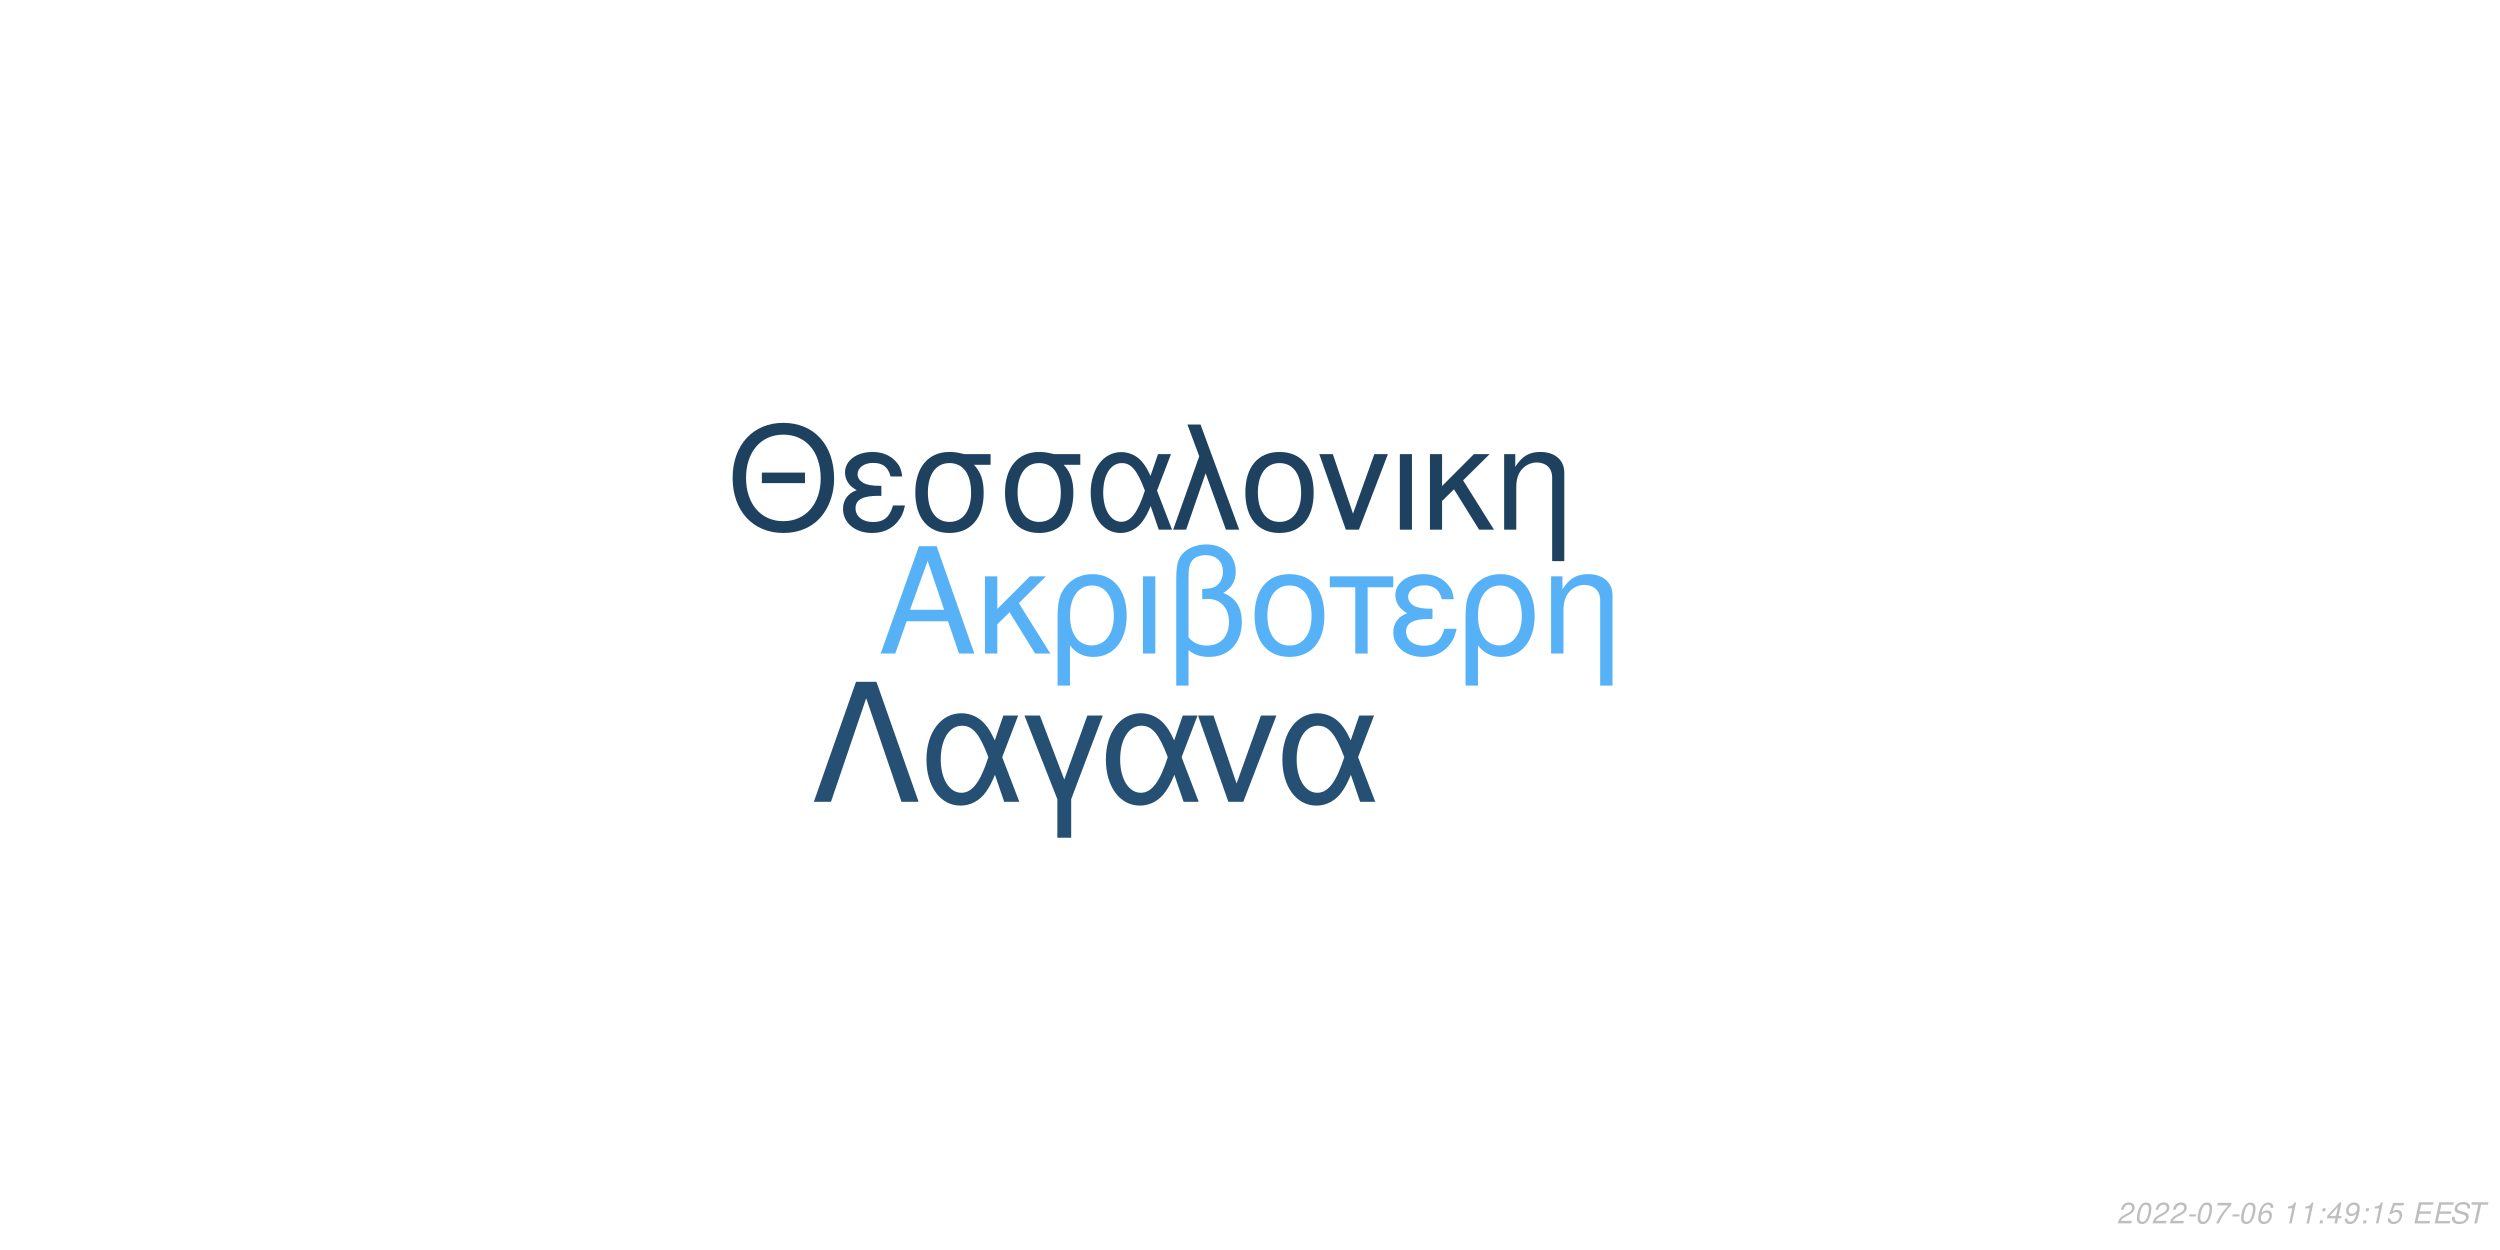
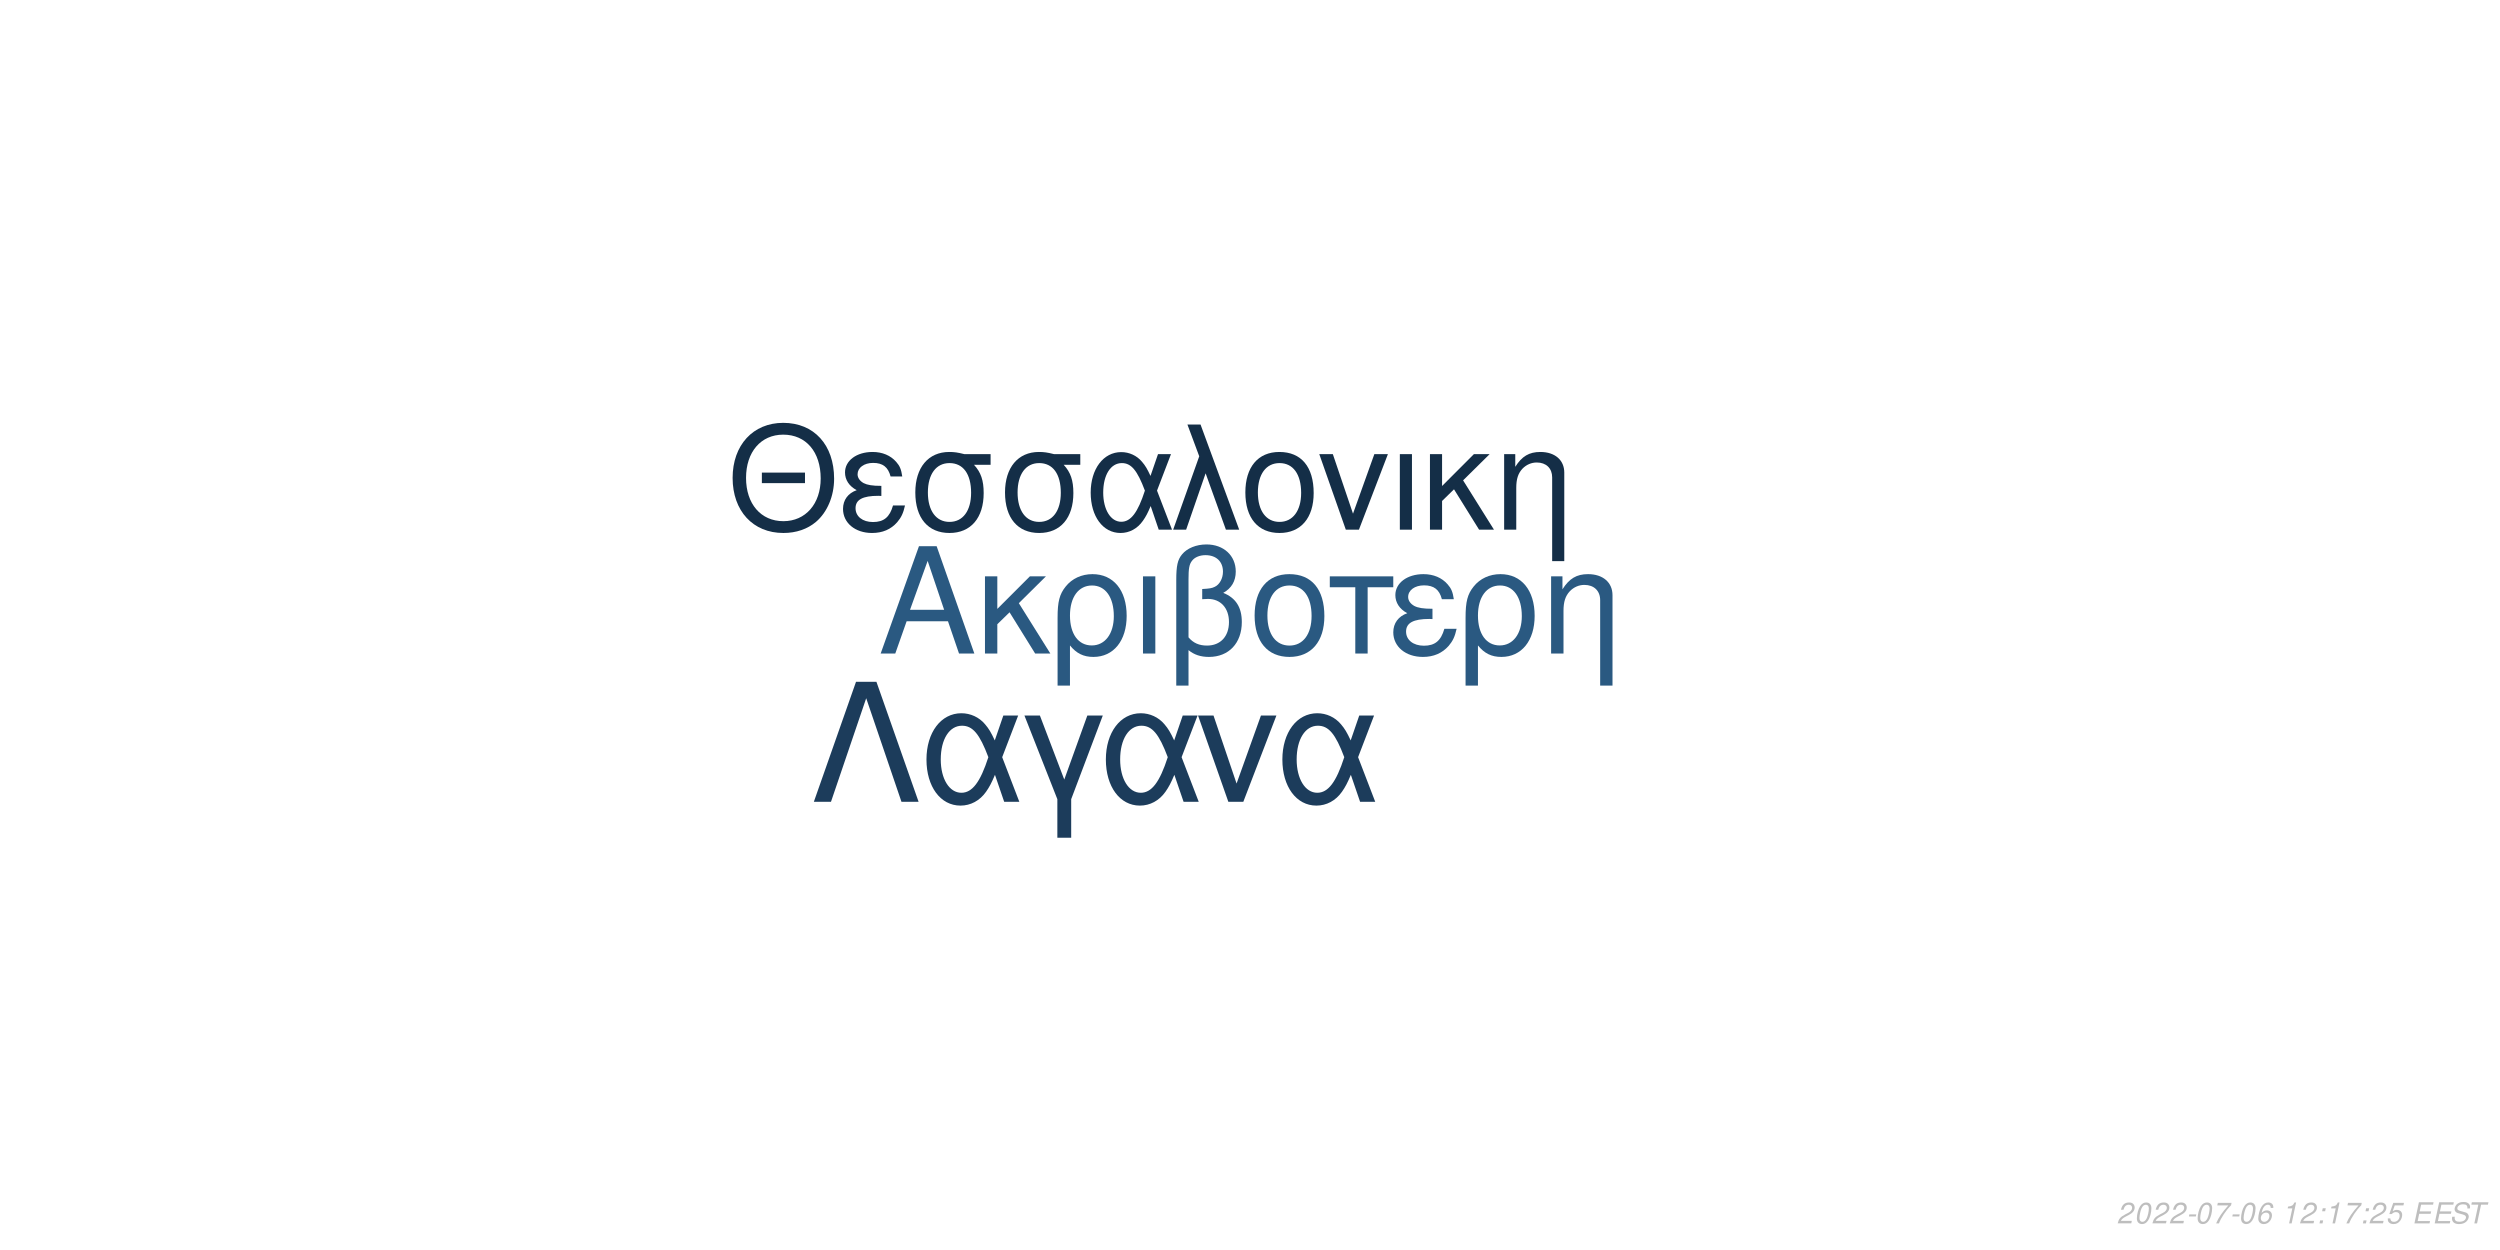
<svg xmlns="http://www.w3.org/2000/svg" xmlns:xlink="http://www.w3.org/1999/xlink" width="864pt" height="432pt" viewBox="0 0 864 432" version="1.1">
  <defs>
    <g>
      <symbol overflow="visible" id="glyph0-0">
        <path style="stroke:none;" d="" />
      </symbol>
      <symbol overflow="visible" id="glyph0-1">
        <path style="stroke:none;" d="M 24.125 -11.141 L 27.938 0 L 33.234 0 L 20.203 -37.094 L 14.094 -37.094 L 0.859 0 L 5.906 0 L 9.828 -11.141 Z M 22.797 -15.109 L 11 -15.109 L 17.094 -32.016 Z M 22.797 -15.109 " />
      </symbol>
      <symbol overflow="visible" id="glyph0-2">
        <path style="stroke:none;" d="M 7.172 -15.422 L 7.172 -26.672 L 2.906 -26.672 L 2.906 0 L 7.172 0 L 7.172 -10.125 L 11.406 -14.25 L 20.25 0 L 25.5 0 L 14.609 -17.406 L 23.969 -26.672 L 18.422 -26.672 Z M 7.172 -15.422 " />
      </symbol>
      <symbol overflow="visible" id="glyph0-3">
        <path style="stroke:none;" d="M 3 11.094 L 7.281 11.094 L 7.281 -2.797 C 9.516 -0.047 11.953 1.172 15.375 1.172 C 22.344 1.172 26.875 -4.422 26.875 -13.031 C 26.875 -21.891 22.297 -27.438 15.062 -27.438 C 11.297 -27.438 7.984 -25.906 5.797 -23.156 C 3.672 -20.516 3 -17.969 3 -12.359 Z M 14.906 -23.516 C 19.547 -23.516 22.438 -19.438 22.438 -12.922 C 22.438 -6.812 19.391 -2.797 14.812 -2.797 C 10.172 -2.797 7.281 -6.766 7.281 -13.125 C 7.281 -19.484 10.234 -23.516 14.906 -23.516 Z M 14.906 -23.516 " />
      </symbol>
      <symbol overflow="visible" id="glyph0-4">
        <path style="stroke:none;" d="M 3.516 0 L 7.781 0 L 7.781 -26.672 L 3.516 -26.672 Z M 3.516 0 " />
      </symbol>
      <symbol overflow="visible" id="glyph0-5">
        <path style="stroke:none;" d="M 4.016 11.094 L 8.25 11.094 L 8.25 -1.172 C 10.172 0.406 12.422 1.172 15.312 1.172 C 22.188 1.172 26.672 -3.609 26.672 -10.891 C 26.672 -15.984 24.578 -19.234 20.25 -20.969 C 23.109 -22.547 24.578 -25.031 24.578 -28.344 C 24.578 -33.844 20.406 -37.703 14.453 -37.703 C 10.938 -37.703 7.734 -36.391 6 -34.25 C 4.484 -32.422 4.016 -30.328 4.016 -25.391 Z M 8.25 -25.656 C 8.25 -29.359 8.5 -30.844 9.469 -32.062 C 10.375 -33.281 12.156 -34 14.094 -34 C 17.812 -34 20.156 -31.812 20.156 -28.297 C 20.156 -25.953 18.984 -23.812 17.297 -23.047 C 16.281 -22.547 15.469 -22.438 12.984 -22.297 L 12.984 -18.781 C 13.734 -18.828 14.344 -18.875 14.969 -18.875 C 19.344 -18.875 22.234 -15.719 22.234 -10.891 C 22.234 -5.906 19.281 -2.75 14.656 -2.75 C 11.953 -2.75 9.922 -3.609 8.25 -5.594 Z M 8.25 -25.656 " />
      </symbol>
      <symbol overflow="visible" id="glyph0-6">
        <path style="stroke:none;" d="M 14.094 -27.438 C 6.562 -27.438 2.094 -22.094 2.094 -13.125 C 2.094 -4.125 6.562 1.172 14.141 1.172 C 21.672 1.172 26.203 -4.172 26.203 -12.922 C 26.203 -22.188 21.828 -27.438 14.094 -27.438 Z M 14.141 -23.516 C 18.938 -23.516 21.781 -19.594 21.781 -12.984 C 21.781 -6.672 18.828 -2.75 14.141 -2.75 C 9.422 -2.75 6.516 -6.672 6.516 -13.125 C 6.516 -19.594 9.422 -23.516 14.141 -23.516 Z M 14.141 -23.516 " />
      </symbol>
      <symbol overflow="visible" id="glyph0-7">
        <path style="stroke:none;" d="M 7.891 0 L 12.156 0 L 12.156 -22.906 L 21.016 -22.906 L 21.016 -26.672 L -0.922 -26.672 L -0.922 -22.906 L 7.891 -22.906 Z M 7.891 0 " />
      </symbol>
      <symbol overflow="visible" id="glyph0-8">
        <path style="stroke:none;" d="M 14.562 -15.469 C 11.344 -15.469 9.562 -15.781 8.297 -16.438 C 6.922 -17.203 6.156 -18.328 6.156 -19.547 C 6.156 -21.891 8.453 -23.562 11.656 -23.562 C 15.062 -23.562 16.953 -22.094 17.812 -18.781 L 21.938 -18.781 C 21.578 -21.266 21.062 -22.5 19.797 -23.922 C 17.812 -26.203 14.906 -27.438 11.453 -27.438 C 5.797 -27.438 1.734 -24.375 1.734 -20.203 C 1.734 -17.609 3.156 -15.375 5.859 -13.938 C 2.797 -12.875 1.016 -10.484 1.016 -7.328 C 1.016 -2.391 5.297 1.172 11.25 1.172 C 14.969 1.172 17.906 -0.109 20.156 -2.641 C 21.578 -4.328 22.297 -5.797 22.906 -8.547 L 18.672 -8.547 C 17.5 -4.422 15.422 -2.703 11.609 -2.703 C 7.938 -2.703 5.438 -4.688 5.438 -7.578 C 5.438 -10.578 7.938 -11.953 13.484 -11.953 C 13.641 -11.953 14.094 -11.953 14.562 -11.906 Z M 14.562 -15.469 " />
      </symbol>
      <symbol overflow="visible" id="glyph0-9">
        <path style="stroke:none;" d="M 3.562 -26.672 L 3.562 0 L 7.844 0 L 7.844 -14.703 C 7.844 -17.906 8.5 -19.891 10.031 -21.531 C 11.406 -22.953 13.188 -23.719 15.062 -23.719 C 18.375 -23.719 20.516 -21.672 20.516 -18.469 L 20.516 11.094 L 24.781 11.094 L 24.781 -20.156 C 24.781 -24.578 21.469 -27.438 16.328 -27.438 C 12.359 -27.438 9.828 -25.906 7.484 -22.188 L 7.484 -26.672 Z M 3.562 -26.672 " />
      </symbol>
      <symbol overflow="visible" id="glyph1-0">
        <path style="stroke:none;" d="" />
      </symbol>
      <symbol overflow="visible" id="glyph1-1">
        <path style="stroke:none;" d="M 26.859 -19.734 L 11.953 -19.734 L 11.953 -16.094 L 26.859 -16.094 Z M 19.328 -36.922 C 8.922 -36.922 1.844 -29.25 1.844 -17.891 C 1.844 -6.484 8.875 1.141 19.391 1.141 C 23.812 1.141 27.703 -0.203 30.641 -2.688 C 34.578 -6.031 36.922 -11.656 36.922 -17.594 C 36.922 -29.297 30 -36.922 19.328 -36.922 Z M 19.328 -32.844 C 27.203 -32.844 32.281 -26.906 32.281 -17.688 C 32.281 -8.922 27.062 -2.938 19.391 -2.938 C 11.609 -2.938 6.484 -8.922 6.484 -17.891 C 6.484 -26.859 11.609 -32.844 19.328 -32.844 Z M 19.328 -32.844 " />
      </symbol>
      <symbol overflow="visible" id="glyph1-2">
        <path style="stroke:none;" d="M 14.25 -15.141 C 11.109 -15.141 9.375 -15.453 8.125 -16.094 C 6.781 -16.844 6.031 -17.938 6.031 -19.141 C 6.031 -21.422 8.266 -23.078 11.406 -23.078 C 14.75 -23.078 16.594 -21.625 17.438 -18.391 L 21.469 -18.391 C 21.125 -20.828 20.625 -22.031 19.391 -23.422 C 17.438 -25.656 14.594 -26.859 11.219 -26.859 C 5.688 -26.859 1.688 -23.875 1.688 -19.781 C 1.688 -17.234 3.094 -15.047 5.734 -13.656 C 2.734 -12.609 1 -10.266 1 -7.172 C 1 -2.344 5.188 1.141 11.016 1.141 C 14.656 1.141 17.547 -0.094 19.734 -2.594 C 21.125 -4.234 21.828 -5.688 22.422 -8.375 L 18.281 -8.375 C 17.141 -4.328 15.094 -2.641 11.359 -2.641 C 7.766 -2.641 5.328 -4.578 5.328 -7.422 C 5.328 -10.359 7.766 -11.703 13.203 -11.703 C 13.359 -11.703 13.797 -11.703 14.25 -11.656 Z M 14.25 -15.141 " />
      </symbol>
      <symbol overflow="visible" id="glyph1-3">
        <path style="stroke:none;" d="M 29 -26.109 L 19.938 -26.109 C 17.594 -26.703 16.438 -26.859 14.703 -26.859 C 7.469 -26.859 2.984 -21.469 2.984 -12.859 C 2.984 -4.031 7.375 1.141 14.797 1.141 C 22.172 1.141 26.609 -4.078 26.609 -12.656 C 26.609 -17.047 25.656 -19.828 23.266 -22.422 L 29 -22.422 Z M 14.797 -23.016 C 19.531 -23.016 22.266 -19.234 22.266 -12.75 C 22.266 -6.531 19.438 -2.688 14.797 -2.688 C 10.172 -2.688 7.328 -6.531 7.328 -12.859 C 7.328 -19.188 10.172 -23.016 14.797 -23.016 Z M 14.797 -23.016 " />
      </symbol>
      <symbol overflow="visible" id="glyph1-4">
        <path style="stroke:none;" d="M 29.344 -26.109 L 24.859 -26.109 L 22.266 -18.578 C 21.125 -21.031 20.484 -22.125 19.328 -23.469 C 17.547 -25.609 14.906 -26.812 12.156 -26.812 C 5.984 -26.812 1.594 -20.984 1.594 -12.812 C 1.594 -4.578 5.828 1.141 11.906 1.141 C 14.953 1.141 17.734 -0.344 19.625 -3.047 C 20.672 -4.531 21.281 -5.688 22.328 -8.172 L 25.109 0 L 29.703 0 L 24.516 -13.5 Z M 20.328 -13.5 C 17.891 -5.922 15.453 -2.734 12.156 -2.734 C 8.516 -2.734 5.922 -6.922 5.922 -12.812 C 5.922 -18.938 8.516 -23.016 12.359 -23.016 C 15.594 -23.016 17.688 -20.531 20.328 -13.5 Z M 20.328 -13.5 " />
      </symbol>
      <symbol overflow="visible" id="glyph1-5">
        <path style="stroke:none;" d="M 1.094 0 L 5.578 0 L 12.312 -19.484 L 19.328 0 L 23.922 0 L 10.562 -36.328 L 6.031 -36.328 L 10.109 -25.359 Z M 1.094 0 " />
      </symbol>
      <symbol overflow="visible" id="glyph1-6">
        <path style="stroke:none;" d="M 13.797 -26.859 C 6.422 -26.859 2.047 -21.625 2.047 -12.859 C 2.047 -4.031 6.422 1.141 13.859 1.141 C 21.234 1.141 25.656 -4.078 25.656 -12.656 C 25.656 -21.719 21.375 -26.859 13.797 -26.859 Z M 13.859 -23.016 C 18.531 -23.016 21.328 -19.188 21.328 -12.703 C 21.328 -6.531 18.438 -2.688 13.859 -2.688 C 9.219 -2.688 6.375 -6.531 6.375 -12.859 C 6.375 -19.188 9.219 -23.016 13.859 -23.016 Z M 13.859 -23.016 " />
      </symbol>
      <symbol overflow="visible" id="glyph1-7">
        <path style="stroke:none;" d="M 14.297 0 L 24.312 -26.109 L 19.625 -26.109 L 12.25 -5.531 L 5.281 -26.109 L 0.594 -26.109 L 9.766 0 Z M 14.297 0 " />
      </symbol>
      <symbol overflow="visible" id="glyph1-8">
        <path style="stroke:none;" d="M 3.438 0 L 7.625 0 L 7.625 -26.109 L 3.438 -26.109 Z M 3.438 0 " />
      </symbol>
      <symbol overflow="visible" id="glyph1-9">
        <path style="stroke:none;" d="M 7.031 -15.094 L 7.031 -26.109 L 2.844 -26.109 L 2.844 0 L 7.031 0 L 7.031 -9.922 L 11.156 -13.953 L 19.828 0 L 24.969 0 L 14.297 -17.047 L 23.469 -26.109 L 18.031 -26.109 Z M 7.031 -15.094 " />
      </symbol>
      <symbol overflow="visible" id="glyph1-10">
        <path style="stroke:none;" d="M 3.484 -26.109 L 3.484 0 L 7.672 0 L 7.672 -14.406 C 7.672 -17.547 8.328 -19.484 9.812 -21.078 C 11.156 -22.469 12.906 -23.219 14.75 -23.219 C 17.984 -23.219 20.078 -21.234 20.078 -18.094 L 20.078 10.859 L 24.266 10.859 L 24.266 -19.734 C 24.266 -24.062 21.031 -26.859 16 -26.859 C 12.109 -26.859 9.609 -25.359 7.328 -21.719 L 7.328 -26.109 Z M 3.484 -26.109 " />
      </symbol>
      <symbol overflow="visible" id="glyph2-0">
        <path style="stroke:none;" d="" />
      </symbol>
      <symbol overflow="visible" id="glyph2-1">
        <path style="stroke:none;" d="M 22.531 -41.484 L 15.484 -41.484 L 0.906 0 L 6.828 0 L 19 -35.797 L 31.188 0 L 37.109 0 Z M 22.531 -41.484 " />
      </symbol>
      <symbol overflow="visible" id="glyph2-2">
        <path style="stroke:none;" d="M 33.516 -29.812 L 28.391 -29.812 L 25.438 -21.219 C 24.125 -24.016 23.391 -25.266 22.078 -26.797 C 20.031 -29.25 17.016 -30.609 13.891 -30.609 C 6.828 -30.609 1.828 -23.953 1.828 -14.625 C 1.828 -5.234 6.656 1.312 13.594 1.312 C 17.078 1.312 20.266 -0.391 22.422 -3.469 C 23.609 -5.172 24.297 -6.484 25.5 -9.328 L 28.688 0 L 33.922 0 L 28 -15.422 Z M 23.219 -15.422 C 20.422 -6.766 17.641 -3.125 13.891 -3.125 C 9.734 -3.125 6.766 -7.906 6.766 -14.625 C 6.766 -21.625 9.734 -26.297 14.109 -26.297 C 17.812 -26.297 20.203 -23.453 23.219 -15.422 Z M 23.219 -15.422 " />
      </symbol>
      <symbol overflow="visible" id="glyph2-3">
        <path style="stroke:none;" d="M 12.062 12.406 L 16.844 12.406 L 16.844 -0.906 L 27.766 -29.812 L 22.422 -29.812 L 14.453 -7.688 L 6.031 -29.812 L 0.688 -29.812 L 12.062 -0.906 Z M 12.062 12.406 " />
      </symbol>
      <symbol overflow="visible" id="glyph2-4">
        <path style="stroke:none;" d="M 16.328 0 L 27.766 -29.812 L 22.422 -29.812 L 14 -6.312 L 6.031 -29.812 L 0.688 -29.812 L 11.156 0 Z M 16.328 0 " />
      </symbol>
      <symbol overflow="visible" id="glyph3-0">
        <path style="stroke:none;" d="" />
      </symbol>
      <symbol overflow="visible" id="glyph3-1">
        <path style="stroke:none;" d="M 5.234 -0.875 L 1.469 -0.875 C 1.641 -1.375 2.203 -1.891 3.109 -2.344 L 4.234 -2.938 C 5.562 -3.625 6.219 -4.469 6.219 -5.484 C 6.219 -5.938 6.062 -6.359 5.797 -6.656 C 5.469 -7.047 4.984 -7.234 4.312 -7.234 C 2.766 -7.234 1.891 -6.453 1.484 -4.734 L 2.375 -4.734 C 2.484 -5.188 2.609 -5.484 2.797 -5.75 C 3.094 -6.203 3.609 -6.453 4.188 -6.453 C 4.891 -6.453 5.344 -6.031 5.344 -5.375 C 5.344 -4.703 4.859 -4.094 4.016 -3.656 L 2.984 -3.125 C 1.234 -2.188 0.797 -1.656 0.344 -0.016 L 5.047 -0.016 Z M 5.234 -0.875 " />
      </symbol>
      <symbol overflow="visible" id="glyph3-2">
        <path style="stroke:none;" d="M 4.203 -7.234 C 3.375 -7.234 2.688 -6.812 2.125 -5.984 C 1.484 -5.047 0.984 -3.188 0.984 -1.734 C 0.984 -1.109 1.172 -0.562 1.484 -0.266 C 1.797 0.047 2.281 0.234 2.766 0.234 C 3.625 0.234 4.281 -0.156 4.859 -1.016 C 5.516 -1.953 6 -3.797 6 -5.266 C 6 -6.5 5.328 -7.234 4.203 -7.234 Z M 4.094 -6.453 C 4.734 -6.453 5.125 -5.984 5.125 -5.156 C 5.125 -4.203 4.781 -2.625 4.406 -1.812 C 3.984 -0.938 3.516 -0.547 2.875 -0.547 C 2.25 -0.547 1.875 -1.031 1.875 -1.828 C 1.875 -2.797 2.203 -4.344 2.594 -5.203 C 2.984 -6.047 3.453 -6.453 4.094 -6.453 Z M 4.094 -6.453 " />
      </symbol>
      <symbol overflow="visible" id="glyph3-3">
        <path style="stroke:none;" d="M 3.516 -3.125 L 1.125 -3.125 L 0.969 -2.406 L 3.359 -2.406 Z M 3.516 -3.125 " />
      </symbol>
      <symbol overflow="visible" id="glyph3-4">
        <path style="stroke:none;" d="M 6.703 -7.094 L 1.953 -7.094 L 1.766 -6.219 L 5.594 -6.219 C 3.344 -3.688 2.266 -2.109 1.375 0 L 2.344 0 C 3.031 -1.906 4.828 -4.594 6.547 -6.281 Z M 6.703 -7.094 " />
      </symbol>
      <symbol overflow="visible" id="glyph3-5">
        <path style="stroke:none;" d="M 6.125 -5.344 L 6.141 -5.625 C 6.141 -6.609 5.453 -7.234 4.391 -7.234 C 3.438 -7.234 2.641 -6.719 2.016 -5.703 C 1.422 -4.781 0.938 -2.953 0.938 -1.688 C 0.938 -0.516 1.688 0.234 2.859 0.234 C 3.703 0.234 4.438 -0.156 5 -0.875 C 5.406 -1.422 5.672 -2.156 5.672 -2.766 C 5.672 -3.812 4.969 -4.5 3.906 -4.5 C 3.234 -4.5 2.672 -4.234 2.094 -3.625 C 2.406 -5.375 3.234 -6.453 4.25 -6.453 C 4.703 -6.453 5.062 -6.234 5.172 -5.844 C 5.203 -5.719 5.234 -5.578 5.25 -5.344 Z M 3.656 -3.734 C 4.344 -3.734 4.797 -3.281 4.797 -2.625 C 4.797 -1.469 3.984 -0.547 2.984 -0.547 C 2.297 -0.547 1.812 -1.047 1.812 -1.766 C 1.812 -2.859 2.625 -3.734 3.656 -3.734 Z M 3.656 -3.734 " />
      </symbol>
      <symbol overflow="visible" id="glyph3-6">
        <path style="stroke:none;" d="" />
      </symbol>
      <symbol overflow="visible" id="glyph3-7">
        <path style="stroke:none;" d="M 3.703 -5.188 L 2.594 0 L 3.469 0 L 5.016 -7.234 L 4.438 -7.234 C 3.906 -6.156 3.688 -6.016 2.234 -5.812 L 2.109 -5.188 Z M 3.703 -5.188 " />
      </symbol>
      <symbol overflow="visible" id="glyph3-8">
        <path style="stroke:none;" d="M 2.359 -1.031 L 1.312 -1.031 L 1.094 0 L 2.141 0 Z M 3.266 -5.234 L 2.219 -5.234 L 2 -4.203 L 3.047 -4.203 Z M 3.266 -5.234 " />
      </symbol>
      <symbol overflow="visible" id="glyph3-9">
-         <path style="stroke:none;" d="M 3.625 -1.75 L 3.266 0 L 4.141 0 L 4.516 -1.75 L 5.562 -1.75 L 5.734 -2.531 L 4.688 -2.531 L 5.688 -7.234 L 5.016 -7.234 L 0.844 -2.672 L 0.641 -1.75 Z M 3.797 -2.531 L 1.594 -2.531 L 4.469 -5.703 Z M 3.797 -2.531 " />
+         <path style="stroke:none;" d="M 6.297 -7.094 L 2.594 -7.094 L 1.234 -3.234 L 2.047 -3.234 C 2.656 -3.766 2.938 -3.906 3.531 -3.906 C 4.328 -3.906 4.797 -3.453 4.797 -2.688 C 4.797 -1.438 3.969 -0.547 2.828 -0.547 C 2.031 -0.547 1.609 -0.938 1.578 -1.734 L 0.703 -1.734 L 0.703 -1.516 C 0.703 -0.938 0.844 -0.547 1.188 -0.266 C 1.562 0.062 2.078 0.234 2.703 0.234 C 3.656 0.234 4.391 -0.156 4.984 -0.922 C 5.422 -1.5 5.672 -2.234 5.672 -2.953 C 5.672 -4 4.938 -4.672 3.812 -4.672 C 3.328 -4.672 2.906 -4.547 2.406 -4.234 L 3.109 -6.219 L 6.109 -6.219 Z M 6.297 -7.094 " />
      </symbol>
      <symbol overflow="visible" id="glyph3-10">
-         <path style="stroke:none;" d="M 0.844 -1.656 C 0.844 -1.547 0.844 -1.438 0.844 -1.375 C 0.844 -0.406 1.531 0.234 2.578 0.234 C 3.203 0.234 3.766 0.016 4.297 -0.438 C 4.938 -1 5.312 -1.656 5.594 -2.719 C 5.844 -3.672 6.016 -4.766 6.016 -5.375 C 6.016 -5.844 5.844 -6.328 5.547 -6.656 C 5.203 -7.031 4.703 -7.234 4.062 -7.234 C 2.516 -7.234 1.297 -5.938 1.297 -4.266 C 1.297 -3.203 1.984 -2.547 3.047 -2.547 C 3.484 -2.547 3.953 -2.672 4.281 -2.891 C 4.406 -2.984 4.547 -3.078 4.828 -3.344 C 4.438 -1.484 3.703 -0.547 2.703 -0.547 C 2.109 -0.547 1.719 -0.938 1.719 -1.547 L 1.719 -1.656 Z M 3.953 -6.453 C 4.625 -6.453 5.141 -5.953 5.141 -5.281 C 5.141 -4.188 4.312 -3.312 3.297 -3.312 C 2.594 -3.312 2.172 -3.734 2.172 -4.453 C 2.172 -5.562 2.984 -6.453 3.953 -6.453 Z M 3.953 -6.453 " />
+         <path style="stroke:none;" d="M 2.547 -3.312 L 6.5 -3.312 L 6.688 -4.141 L 2.719 -4.141 L 3.219 -6.469 L 7.344 -6.469 L 7.516 -7.297 L 2.453 -7.297 L 0.906 0 L 6.125 0 L 6.297 -0.812 L 2.016 -0.812 Z M 2.547 -3.312 " />
      </symbol>
      <symbol overflow="visible" id="glyph3-11">
-         <path style="stroke:none;" d="M 6.297 -7.094 L 2.594 -7.094 L 1.234 -3.234 L 2.047 -3.234 C 2.656 -3.766 2.938 -3.906 3.531 -3.906 C 4.328 -3.906 4.797 -3.453 4.797 -2.688 C 4.797 -1.438 3.969 -0.547 2.828 -0.547 C 2.031 -0.547 1.609 -0.938 1.578 -1.734 L 0.703 -1.734 L 0.703 -1.516 C 0.703 -0.938 0.844 -0.547 1.188 -0.266 C 1.562 0.062 2.078 0.234 2.703 0.234 C 3.656 0.234 4.391 -0.156 4.984 -0.922 C 5.422 -1.5 5.672 -2.234 5.672 -2.953 C 5.672 -4 4.938 -4.672 3.812 -4.672 C 3.328 -4.672 2.906 -4.547 2.406 -4.234 L 3.109 -6.219 L 6.109 -6.219 Z M 6.297 -7.094 " />
+         <path style="stroke:none;" d="M 7.062 -5.156 C 7.125 -5.438 7.141 -5.562 7.141 -5.703 C 7.141 -6.156 6.938 -6.594 6.594 -6.891 C 6.188 -7.25 5.656 -7.406 4.875 -7.406 C 3.844 -7.406 3.047 -7.125 2.5 -6.562 C 2.094 -6.141 1.781 -5.438 1.781 -4.922 C 1.781 -4.297 2.219 -3.766 2.891 -3.562 L 4.594 -3.094 C 5.406 -2.859 5.734 -2.578 5.734 -2.094 C 5.734 -1.781 5.547 -1.406 5.266 -1.141 C 4.844 -0.766 4.266 -0.578 3.453 -0.578 C 2.328 -0.578 1.812 -0.984 1.812 -1.906 C 1.812 -2.047 1.812 -2.125 1.844 -2.312 L 0.984 -2.312 C 0.906 -2.062 0.891 -1.906 0.891 -1.688 C 0.891 -0.484 1.797 0.234 3.297 0.234 C 4.359 0.234 5.234 -0.062 5.812 -0.609 C 6.344 -1.078 6.688 -1.797 6.688 -2.375 C 6.688 -2.641 6.609 -2.906 6.453 -3.156 C 6.234 -3.5 5.938 -3.703 5.469 -3.828 L 3.75 -4.312 C 2.984 -4.547 2.734 -4.734 2.734 -5.188 C 2.734 -5.547 2.875 -5.844 3.188 -6.109 C 3.547 -6.438 4.031 -6.594 4.703 -6.594 C 5.266 -6.594 5.688 -6.484 5.906 -6.297 C 6.094 -6.125 6.219 -5.797 6.219 -5.516 C 6.219 -5.422 6.203 -5.344 6.188 -5.156 Z M 7.062 -5.156 " />
      </symbol>
      <symbol overflow="visible" id="glyph3-12">
-         <path style="stroke:none;" d="M 2.547 -3.312 L 6.5 -3.312 L 6.688 -4.141 L 2.719 -4.141 L 3.219 -6.469 L 7.344 -6.469 L 7.516 -7.297 L 2.453 -7.297 L 0.906 0 L 6.125 0 L 6.297 -0.812 L 2.016 -0.812 Z M 2.547 -3.312 " />
-       </symbol>
-       <symbol overflow="visible" id="glyph3-13">
-         <path style="stroke:none;" d="M 7.062 -5.156 C 7.125 -5.438 7.141 -5.562 7.141 -5.703 C 7.141 -6.156 6.938 -6.594 6.594 -6.891 C 6.188 -7.25 5.656 -7.406 4.875 -7.406 C 3.844 -7.406 3.047 -7.125 2.5 -6.562 C 2.094 -6.141 1.781 -5.438 1.781 -4.922 C 1.781 -4.297 2.219 -3.766 2.891 -3.562 L 4.594 -3.094 C 5.406 -2.859 5.734 -2.578 5.734 -2.094 C 5.734 -1.781 5.547 -1.406 5.266 -1.141 C 4.844 -0.766 4.266 -0.578 3.453 -0.578 C 2.328 -0.578 1.812 -0.984 1.812 -1.906 C 1.812 -2.047 1.812 -2.125 1.844 -2.312 L 0.984 -2.312 C 0.906 -2.062 0.891 -1.906 0.891 -1.688 C 0.891 -0.484 1.797 0.234 3.297 0.234 C 4.359 0.234 5.234 -0.062 5.812 -0.609 C 6.344 -1.078 6.688 -1.797 6.688 -2.375 C 6.688 -2.641 6.609 -2.906 6.453 -3.156 C 6.234 -3.5 5.938 -3.703 5.469 -3.828 L 3.75 -4.312 C 2.984 -4.547 2.734 -4.734 2.734 -5.188 C 2.734 -5.547 2.875 -5.844 3.188 -6.109 C 3.547 -6.438 4.031 -6.594 4.703 -6.594 C 5.266 -6.594 5.688 -6.484 5.906 -6.297 C 6.094 -6.125 6.219 -5.797 6.219 -5.516 C 6.219 -5.422 6.203 -5.344 6.188 -5.156 Z M 7.062 -5.156 " />
-       </symbol>
-       <symbol overflow="visible" id="glyph3-14">
        <path style="stroke:none;" d="M 4.938 -6.469 L 7.312 -6.469 L 7.484 -7.297 L 1.75 -7.297 L 1.578 -6.469 L 3.984 -6.469 L 2.609 0 L 3.547 0 Z M 4.938 -6.469 " />
      </symbol>
    </g>
  </defs>
  <g id="surface1">
    <rect x="0" y="0" width="864" height="432" style="fill:rgb(100%,100%,100%);fill-opacity:1;stroke:none;" />
-     <g style="fill:rgb(33.725%,69.412%,96.863%);fill-opacity:1;">
+     <g style="fill:rgb(16.471%,34.902%,50.588%);fill-opacity:1;">
      <use xlink:href="#glyph0-1" x="303.5" y="225.861" />
      <use xlink:href="#glyph0-2" x="337.5" y="225.861" />
      <use xlink:href="#glyph0-3" x="362.5" y="225.861" />
      <use xlink:href="#glyph0-4" x="391.5" y="225.861" />
      <use xlink:href="#glyph0-5" x="402.5" y="225.861" />
      <use xlink:href="#glyph0-6" x="431.5" y="225.861" />
      <use xlink:href="#glyph0-7" x="460.5" y="225.861" />
      <use xlink:href="#glyph0-8" x="480.5" y="225.861" />
      <use xlink:href="#glyph0-3" x="503.5" y="225.861" />
      <use xlink:href="#glyph0-9" x="532.5" y="225.861" />
    </g>
-     <g style="fill:rgb(11.765%,25.49%,37.647%);fill-opacity:1;">
+     <g style="fill:rgb(7.843%,18.039%,27.843%);fill-opacity:1;">
      <use xlink:href="#glyph1-1" x="251.348" y="183.058" />
      <use xlink:href="#glyph1-2" x="290.348" y="183.058" />
      <use xlink:href="#glyph1-3" x="313.348" y="183.058" />
      <use xlink:href="#glyph1-3" x="344.348" y="183.058" />
      <use xlink:href="#glyph1-4" x="375.348" y="183.058" />
      <use xlink:href="#glyph1-5" x="404.348" y="183.058" />
      <use xlink:href="#glyph1-6" x="428.348" y="183.058" />
      <use xlink:href="#glyph1-7" x="455.348" y="183.058" />
      <use xlink:href="#glyph1-8" x="480.348" y="183.058" />
      <use xlink:href="#glyph1-9" x="491.348" y="183.058" />
      <use xlink:href="#glyph1-10" x="516.348" y="183.058" />
    </g>
-     <g style="fill:rgb(14.51%,30.98%,45.098%);fill-opacity:1;">
+     <g style="fill:rgb(10.98%,23.529%,35.686%);fill-opacity:1;">
      <use xlink:href="#glyph2-1" x="280.359" y="277.105" />
      <use xlink:href="#glyph2-2" x="318.359" y="277.105" />
      <use xlink:href="#glyph2-3" x="353.359" y="277.105" />
      <use xlink:href="#glyph2-2" x="380.359" y="277.105" />
      <use xlink:href="#glyph2-4" x="413.359" y="277.105" />
      <use xlink:href="#glyph2-2" x="441.359" y="277.105" />
    </g>
    <g style="fill:rgb(74.51%,74.51%,74.51%);fill-opacity:1;">
      <use xlink:href="#glyph3-1" x="731.52" y="422.81" />
      <use xlink:href="#glyph3-2" x="737.52" y="422.81" />
      <use xlink:href="#glyph3-1" x="743.52" y="422.81" />
      <use xlink:href="#glyph3-1" x="749.52" y="422.81" />
      <use xlink:href="#glyph3-3" x="755.52" y="422.81" />
      <use xlink:href="#glyph3-2" x="758.52" y="422.81" />
      <use xlink:href="#glyph3-4" x="764.52" y="422.81" />
      <use xlink:href="#glyph3-3" x="770.52" y="422.81" />
      <use xlink:href="#glyph3-2" x="773.52" y="422.81" />
      <use xlink:href="#glyph3-5" x="779.52" y="422.81" />
      <use xlink:href="#glyph3-6" x="785.52" y="422.81" />
      <use xlink:href="#glyph3-7" x="788.52" y="422.81" />
-       <use xlink:href="#glyph3-7" x="794.52" y="422.81" />
+       <use xlink:href="#glyph3-1" x="794.52" y="422.81" />
      <use xlink:href="#glyph3-8" x="800.52" y="422.81" />
-       <use xlink:href="#glyph3-9" x="803.52" y="422.81" />
-       <use xlink:href="#glyph3-10" x="809.52" y="422.81" />
+       <use xlink:href="#glyph3-7" x="803.52" y="422.81" />
+       <use xlink:href="#glyph3-4" x="809.52" y="422.81" />
      <use xlink:href="#glyph3-8" x="815.52" y="422.81" />
-       <use xlink:href="#glyph3-7" x="818.52" y="422.81" />
-       <use xlink:href="#glyph3-11" x="824.52" y="422.81" />
+       <use xlink:href="#glyph3-1" x="818.52" y="422.81" />
+       <use xlink:href="#glyph3-9" x="824.52" y="422.81" />
      <use xlink:href="#glyph3-6" x="830.52" y="422.81" />
-       <use xlink:href="#glyph3-12" x="833.52" y="422.81" />
-       <use xlink:href="#glyph3-12" x="840.52" y="422.81" />
-       <use xlink:href="#glyph3-13" x="846.52" y="422.81" />
-       <use xlink:href="#glyph3-14" x="852.52" y="422.81" />
+       <use xlink:href="#glyph3-10" x="833.52" y="422.81" />
+       <use xlink:href="#glyph3-10" x="840.52" y="422.81" />
+       <use xlink:href="#glyph3-11" x="846.52" y="422.81" />
+       <use xlink:href="#glyph3-12" x="852.52" y="422.81" />
    </g>
  </g>
</svg>
